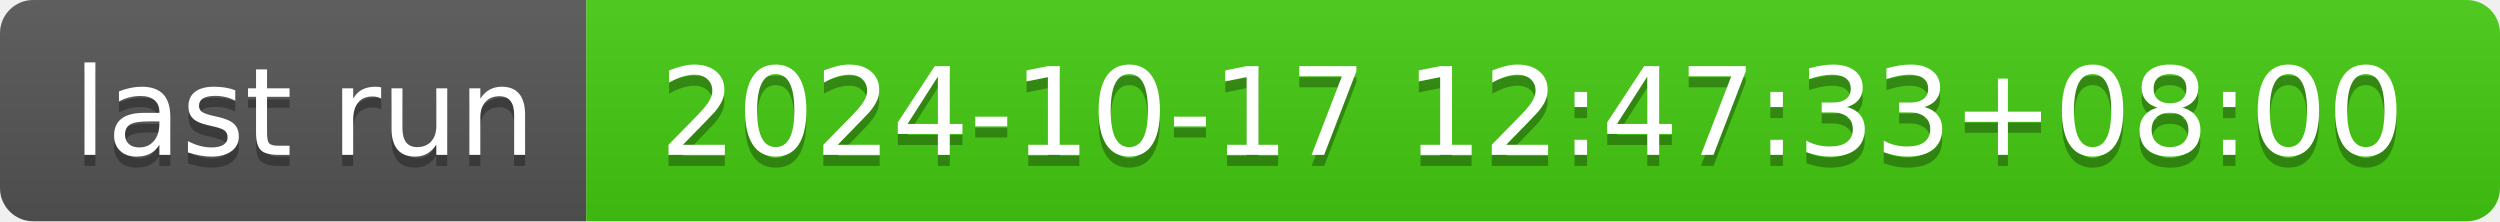
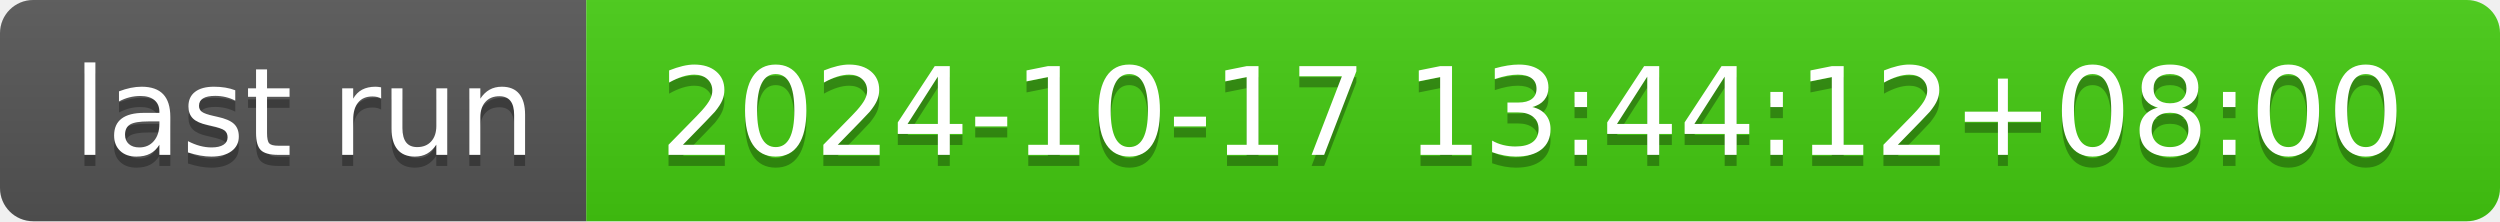
- <svg xmlns="http://www.w3.org/2000/svg" width="226" height="20" role="img" aria-label="last run: 2024-10-17 12:47:33+08:00">
+ <svg xmlns="http://www.w3.org/2000/svg" width="226" height="20" role="img" aria-label="last run: 2024-10-17 13:44:12+08:00">
  <linearGradient id="s" x2="0" y2="100%">
    <stop offset="0" stop-color="#bbb" stop-opacity=".1" />
    <stop offset="1" stop-opacity=".1" />
  </linearGradient>
  <clipPath id="r">
    <rect width="226" height="20" rx="3" fill="#fff" />
  </clipPath>
  <g clip-path="url(#r)">
    <rect width="53" height="20" fill="#555" />
    <rect x="53" width="173" height="20" fill="#4c1" />
    <rect width="226" height="20" fill="url(#s)" />
  </g>
  <g fill="#fff" text-anchor="middle" font-family="Verdana,Geneva,DejaVu Sans,sans-serif" text-rendering="geometricPrecision" font-size="110">
    <text aria-hidden="true" x="275" y="150" fill="#010101" fill-opacity=".3" transform="scale(.1)" textLength="430">last run</text>
    <text x="275" y="140" transform="scale(.1)" fill="#fff" textLength="430">last run</text>
-     <text aria-hidden="true" x="1385" y="150" fill="#010101" fill-opacity=".3" transform="scale(.1)" textLength="1630">2024-10-17 12:47:33+08:00</text>
-     <text x="1385" y="140" transform="scale(.1)" fill="#fff" textLength="1630">2024-10-17 12:47:33+08:00</text>
+     <text aria-hidden="true" x="1385" y="150" fill="#010101" fill-opacity=".3" transform="scale(.1)" textLength="1630">2024-10-17 13:44:12+08:00</text>
+     <text x="1385" y="140" transform="scale(.1)" fill="#fff" textLength="1630">2024-10-17 13:44:12+08:00</text>
  </g>
</svg>
